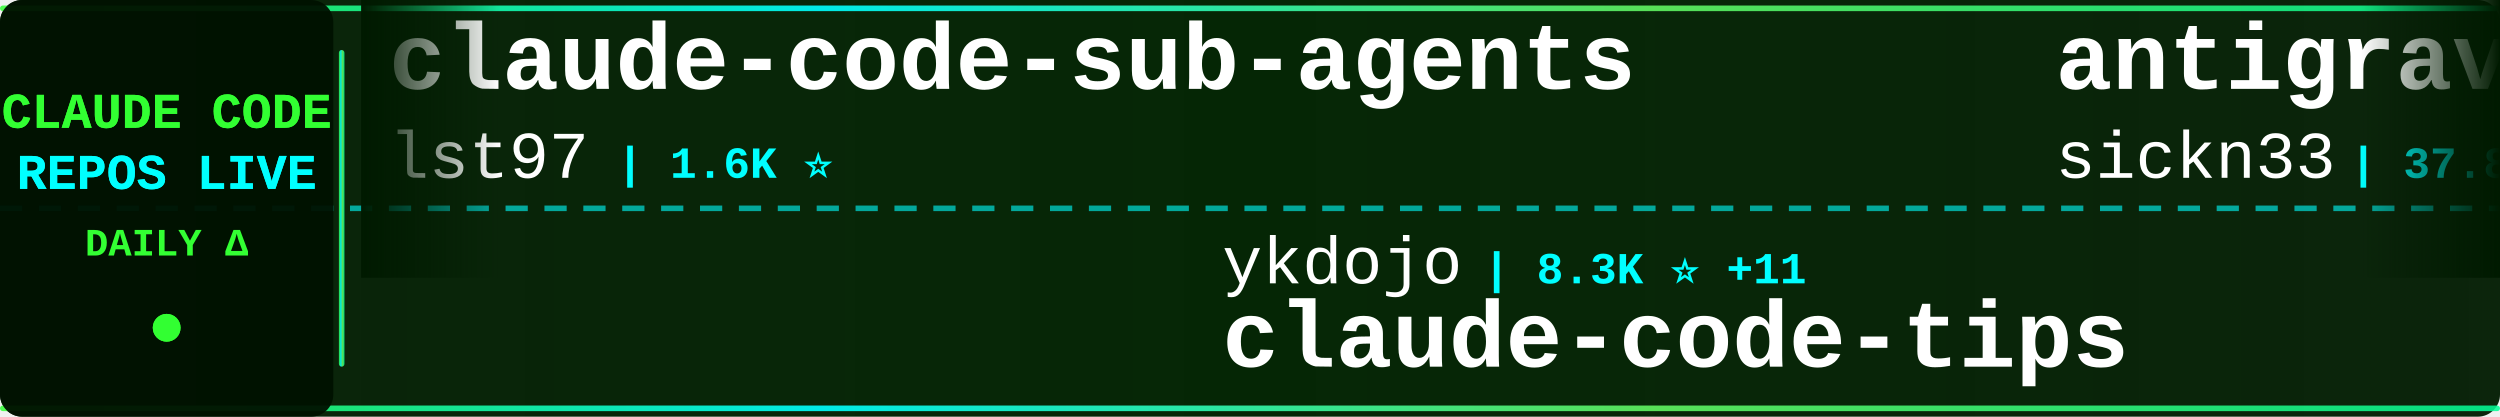
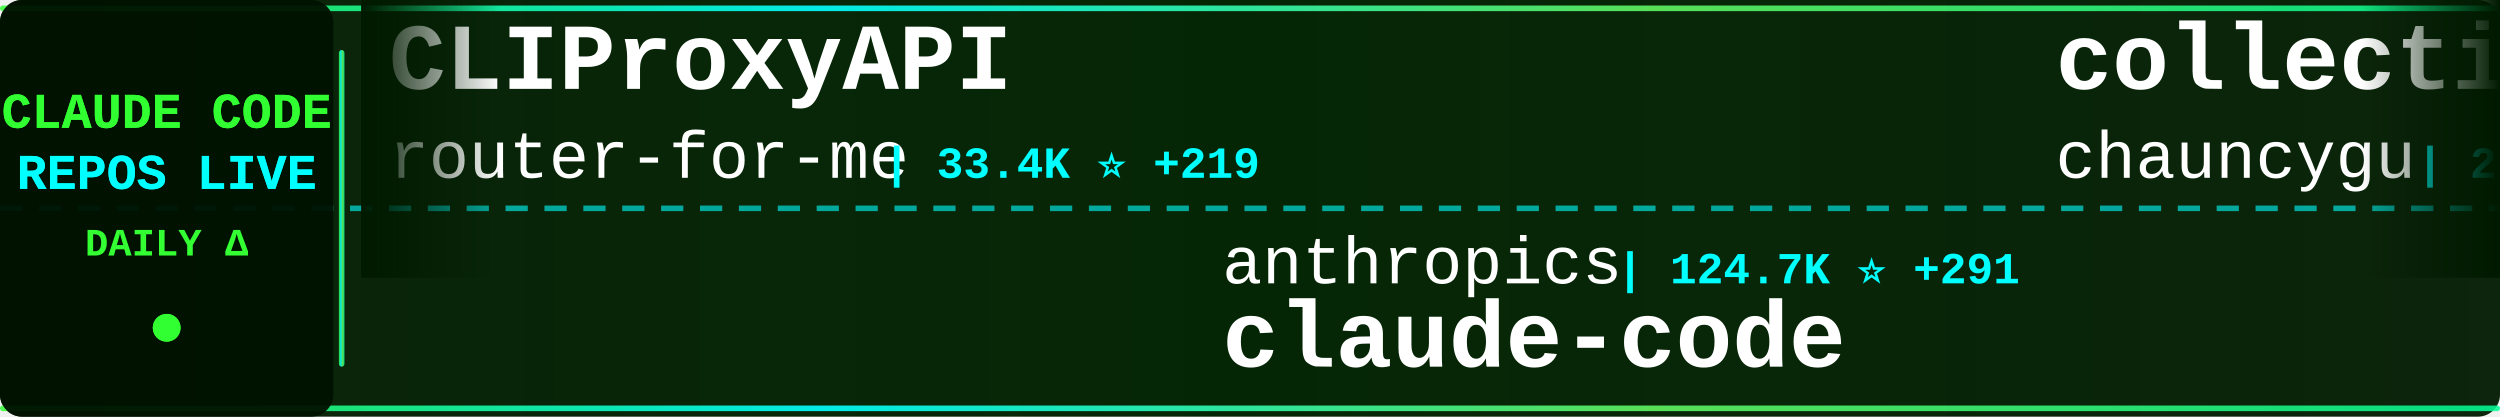
<svg xmlns="http://www.w3.org/2000/svg" width="900" height="150">
  <defs>
    <linearGradient id="tickerBg" x1="0%" y1="0%" x2="100%" y2="0%">
      <stop offset="0%" style="stop-color:#001a00;stop-opacity:0.95" />
      <stop offset="50%" style="stop-color:#002200;stop-opacity:0.98" />
      <stop offset="100%" style="stop-color:#001a00;stop-opacity:0.95" />
    </linearGradient>
    <linearGradient id="borderGrad" x1="0%" y1="0%" x2="100%" y2="0%">
      <stop offset="0%" style="stop-color:#33ff33;stop-opacity:0.85">
        <animate attributeName="stop-opacity" values="0.85;1;0.85" dur="2s" repeatCount="indefinite" />
      </stop>
      <stop offset="33%" style="stop-color:#00ffff;stop-opacity:0.9">
        <animate attributeName="stop-opacity" values="0.9;1;0.9" dur="2.2s" repeatCount="indefinite" />
      </stop>
      <stop offset="66%" style="stop-color:#66ff66;stop-opacity:0.85">
        <animate attributeName="stop-opacity" values="0.85;1;0.85" dur="1.8s" repeatCount="indefinite" />
      </stop>
      <stop offset="100%" style="stop-color:#00ff99;stop-opacity:0.85">
        <animate attributeName="stop-opacity" values="0.85;1;0.85" dur="2s" repeatCount="indefinite" />
      </stop>
    </linearGradient>
    <filter id="textGlow">
      <feGaussianBlur stdDeviation="0.1" result="coloredBlur" />
      <feMerge>
        <feMergeNode in="coloredBlur" />
        <feMergeNode in="SourceGraphic" />
      </feMerge>
    </filter>
    <filter id="metricGlow">
      <feGaussianBlur stdDeviation="0.2" result="coloredBlur" />
      <feMerge>
        <feMergeNode in="coloredBlur" />
        <feMergeNode in="SourceGraphic" />
      </feMerge>
    </filter>
    <linearGradient id="leftFade" x1="0%" y1="0%" x2="100%" y2="0%">
      <stop offset="0%" style="stop-color:#001a00;stop-opacity:1" />
      <stop offset="100%" style="stop-color:#001a00;stop-opacity:0" />
    </linearGradient>
    <linearGradient id="rightFade" x1="0%" y1="0%" x2="100%" y2="0%">
      <stop offset="0%" style="stop-color:#001a00;stop-opacity:0" />
      <stop offset="100%" style="stop-color:#001a00;stop-opacity:1" />
    </linearGradient>
  </defs>
  <rect width="900" height="150" fill="url(#tickerBg)" rx="8" />
  <rect x="0" y="2" width="900" height="2" fill="url(#borderGrad)" rx="1" />
  <rect x="0" y="146" width="900" height="2" fill="url(#borderGrad)" rx="1" />
  <line x1="0" y1="75" x2="900" y2="75" stroke="#00ffff" stroke-width="2" stroke-dasharray="8 6" opacity="0.6" />
  <rect x="0" y="0" width="120" height="150" fill="#001100" opacity="0.95" rx="8" />
  <text x="60" y="46" font-family="'Courier New', monospace" font-size="18" font-weight="bold" fill="#33ff33" text-anchor="middle" filter="url(#textGlow)">
    CLAUDE CODE
  </text>
  <text x="60" y="68" font-family="'Courier New', monospace" font-size="18" font-weight="bold" fill="#00ffff" text-anchor="middle" filter="url(#textGlow)">
    REPOS LIVE
  </text>
  <text x="60" y="92" font-family="'Courier New', monospace" font-size="14" font-weight="bold" fill="#33ff33" text-anchor="middle">
    DAILY Δ
  </text>
  <circle cx="60" cy="118" r="5" fill="#33ff33" filter="url(#metricGlow)">
    <animate attributeName="r" values="4;6;4" dur="1.5s" repeatCount="indefinite" />
    <animate attributeName="opacity" values="0.6;1;0.6" dur="1.5s" repeatCount="indefinite" />
  </circle>
  <rect x="122" y="18" width="2" height="114" fill="url(#borderGrad)" rx="1" />
  <clipPath id="tickerClip">
    <rect x="130" y="0" width="770" height="150" />
  </clipPath>
  <g clip-path="url(#tickerClip)">
    <g id="tickerItems">
      <animateTransform attributeName="transform" attributeType="XML" type="translate" from="0 0" to="-3000 0" dur="54s" repeatCount="indefinite" />
      <g transform="translate(0, 0)">
-         <text x="140" y="32" font-family="'Courier New', monospace" font-size="34" font-weight="bold" fill="#ffffff">claude-code-sub-agents</text>
-         <text x="140" y="64" font-family="'Courier New', monospace" font-size="24" font-weight="normal" fill="#ffffff" opacity="1.0">lst97</text>
-         <text x="222" y="64" font-family="'Courier New', monospace" font-size="16" font-weight="bold" fill="#00ffff"> | 1.6K ⭐</text>
+         <text x="140" y="32" font-family="'Courier New', monospace" font-size="34" font-weight="bold" fill="#ffffff">CLIProxyAPI</text>
+         <text x="140" y="64" font-family="'Courier New', monospace" font-size="24" font-weight="normal" fill="#ffffff" opacity="1.0">router-for-me</text>
+         <text x="318" y="64" font-family="'Courier New', monospace" font-size="16" font-weight="bold" fill="#00ffff"> | 33.4K ⭐ +219</text>
      </g>
      <g transform="translate(300, 0)">
-         <text x="140" y="102" font-family="'Courier New', monospace" font-size="24" font-weight="normal" fill="#ffffff" opacity="1.0">ykdojo</text>
-         <text x="234" y="102" font-family="'Courier New', monospace" font-size="16" font-weight="bold" fill="#00ffff"> | 8.3K ⭐ +11</text>
-         <text x="140" y="132" font-family="'Courier New', monospace" font-size="34" font-weight="bold" fill="#ffffff">claude-code-tips</text>
+         <text x="140" y="102" font-family="'Courier New', monospace" font-size="24" font-weight="normal" fill="#ffffff" opacity="1.0">anthropics</text>
+         <text x="282" y="102" font-family="'Courier New', monospace" font-size="16" font-weight="bold" fill="#00ffff"> | 124.7K ⭐ +291</text>
+         <text x="140" y="132" font-family="'Courier New', monospace" font-size="34" font-weight="bold" fill="#ffffff">claude-code</text>
      </g>
      <g transform="translate(600, 0)">
-         <text x="140" y="32" font-family="'Courier New', monospace" font-size="34" font-weight="bold" fill="#ffffff">antigravity-awesome-skil...</text>
-         <text x="140" y="64" font-family="'Courier New', monospace" font-size="24" font-weight="normal" fill="#ffffff" opacity="1.0">sickn33</text>
-         <text x="246" y="64" font-family="'Courier New', monospace" font-size="16" font-weight="bold" fill="#00ffff"> | 37.8K ⭐ +101</text>
+         <text x="140" y="32" font-family="'Courier New', monospace" font-size="34" font-weight="bold" fill="#ffffff">collection-claude-code-s...</text>
+         <text x="140" y="64" font-family="'Courier New', monospace" font-size="24" font-weight="normal" fill="#ffffff" opacity="1.0">chauncygu</text>
+         <text x="270" y="64" font-family="'Courier New', monospace" font-size="16" font-weight="bold" fill="#00ffff"> | 2.5K ⭐ +7</text>
      </g>
      <g transform="translate(900, 0)">
-         <text x="140" y="102" font-family="'Courier New', monospace" font-size="24" font-weight="normal" fill="#ffffff" opacity="1.0">catlog22</text>
-         <text x="258" y="102" font-family="'Courier New', monospace" font-size="16" font-weight="bold" fill="#00ffff"> | 2.0K ⭐ +1</text>
-         <text x="140" y="132" font-family="'Courier New', monospace" font-size="34" font-weight="bold" fill="#ffffff">Claude-Code-Workflow</text>
+         <text x="140" y="102" font-family="'Courier New', monospace" font-size="24" font-weight="normal" fill="#ffffff" opacity="1.0">fazxes</text>
+         <text x="234" y="102" font-family="'Courier New', monospace" font-size="16" font-weight="bold" fill="#00ffff"> | 216 ⭐</text>
+         <text x="140" y="132" font-family="'Courier New', monospace" font-size="34" font-weight="bold" fill="#ffffff">Claude-code</text>
      </g>
      <g transform="translate(1200, 0)">
-         <text x="140" y="32" font-family="'Courier New', monospace" font-size="34" font-weight="bold" fill="#ffffff">claude-code-tudou</text>
-         <text x="140" y="64" font-family="'Courier New', monospace" font-size="24" font-weight="normal" fill="#ffffff" opacity="1.0">AICoderTudou</text>
-         <text x="306" y="64" font-family="'Courier New', monospace" font-size="16" font-weight="bold" fill="#00ffff"> | 501 ⭐</text>
+         <text x="140" y="32" font-family="'Courier New', monospace" font-size="34" font-weight="bold" fill="#ffffff">claude-code-proxy</text>
+         <text x="140" y="64" font-family="'Courier New', monospace" font-size="24" font-weight="normal" fill="#ffffff" opacity="1.0">fuergaosi233</text>
+         <text x="306" y="64" font-family="'Courier New', monospace" font-size="16" font-weight="bold" fill="#00ffff"> | 2.6K ⭐ +1</text>
      </g>
      <g transform="translate(1500, 0)">
-         <text x="140" y="102" font-family="'Courier New', monospace" font-size="24" font-weight="normal" fill="#ffffff" opacity="1.0">luongnv89</text>
-         <text x="270" y="102" font-family="'Courier New', monospace" font-size="16" font-weight="bold" fill="#00ffff"> | 33.3K ⭐ +115</text>
-         <text x="140" y="132" font-family="'Courier New', monospace" font-size="34" font-weight="bold" fill="#ffffff">claude-howto</text>
+         <text x="140" y="102" font-family="'Courier New', monospace" font-size="24" font-weight="normal" fill="#ffffff" opacity="1.0">KPR111</text>
+         <text x="234" y="102" font-family="'Courier New', monospace" font-size="16" font-weight="bold" fill="#00ffff"> | 17 ⭐</text>
+         <text x="140" y="132" font-family="'Courier New', monospace" font-size="34" font-weight="bold" fill="#ffffff">Claude-Code</text>
      </g>
      <g transform="translate(1800, 0)">
        <text x="140" y="32" font-family="'Courier New', monospace" font-size="34" font-weight="bold" fill="#ffffff">claude-code</text>
-         <text x="140" y="64" font-family="'Courier New', monospace" font-size="24" font-weight="normal" fill="#ffffff" opacity="1.0">RishabhK103</text>
-         <text x="294" y="64" font-family="'Courier New', monospace" font-size="16" font-weight="bold" fill="#00ffff"> | 82 ⭐ +1</text>
+         <text x="140" y="64" font-family="'Courier New', monospace" font-size="24" font-weight="normal" fill="#ffffff" opacity="1.0">yasasbanukaofficial</text>
+         <text x="390" y="64" font-family="'Courier New', monospace" font-size="16" font-weight="bold" fill="#00ffff"> | 3.2K ⭐ +11</text>
      </g>
      <g transform="translate(2100, 0)">
        <text x="140" y="102" font-family="'Courier New', monospace" font-size="24" font-weight="normal" fill="#ffffff" opacity="1.0">anthropics</text>
-         <text x="282" y="102" font-family="'Courier New', monospace" font-size="16" font-weight="bold" fill="#00ffff"> | 834 ⭐ +3</text>
-         <text x="140" y="132" font-family="'Courier New', monospace" font-size="34" font-weight="bold" fill="#ffffff">claude-code-base-action</text>
+         <text x="282" y="102" font-family="'Courier New', monospace" font-size="16" font-weight="bold" fill="#00ffff"> | 7.6K ⭐ +20</text>
+         <text x="140" y="132" font-family="'Courier New', monospace" font-size="34" font-weight="bold" fill="#ffffff">claude-code-action</text>
      </g>
      <g transform="translate(2400, 0)">
-         <text x="140" y="32" font-family="'Courier New', monospace" font-size="34" font-weight="bold" fill="#ffffff">claude-code-guide</text>
-         <text x="140" y="64" font-family="'Courier New', monospace" font-size="24" font-weight="normal" fill="#ffffff" opacity="1.0">Cranot</text>
-         <text x="234" y="64" font-family="'Courier New', monospace" font-size="16" font-weight="bold" fill="#00ffff"> | 2.7K ⭐ +6</text>
+         <text x="140" y="32" font-family="'Courier New', monospace" font-size="34" font-weight="bold" fill="#ffffff">Auto-claude-code-researc...</text>
+         <text x="140" y="64" font-family="'Courier New', monospace" font-size="24" font-weight="normal" fill="#ffffff" opacity="1.0">wanshuiyin</text>
+         <text x="282" y="64" font-family="'Courier New', monospace" font-size="16" font-weight="bold" fill="#00ffff"> | 9.9K ⭐ +200</text>
      </g>
      <g transform="translate(2700, 0)">
-         <text x="140" y="102" font-family="'Courier New', monospace" font-size="24" font-weight="normal" fill="#ffffff" opacity="1.0">777genius</text>
-         <text x="270" y="102" font-family="'Courier New', monospace" font-size="16" font-weight="bold" fill="#00ffff"> | 913 ⭐ +2</text>
-         <text x="140" y="132" font-family="'Courier New', monospace" font-size="34" font-weight="bold" fill="#ffffff">claude-code-source-code</text>
+         <text x="140" y="102" font-family="'Courier New', monospace" font-size="24" font-weight="normal" fill="#ffffff" opacity="1.0">isboyjc</text>
+         <text x="246" y="102" font-family="'Courier New', monospace" font-size="16" font-weight="bold" fill="#00ffff"> | 157 ⭐</text>
+         <text x="140" y="132" font-family="'Courier New', monospace" font-size="34" font-weight="bold" fill="#ffffff">claude-code</text>
      </g>
      <g transform="translate(3000, 0)">
-         <text x="140" y="32" font-family="'Courier New', monospace" font-size="34" font-weight="bold" fill="#ffffff">claude-code-sub-agents</text>
-         <text x="140" y="64" font-family="'Courier New', monospace" font-size="24" font-weight="normal" fill="#ffffff" opacity="1.0">lst97</text>
-         <text x="222" y="64" font-family="'Courier New', monospace" font-size="16" font-weight="bold" fill="#00ffff"> | 1.6K ⭐</text>
+         <text x="140" y="32" font-family="'Courier New', monospace" font-size="34" font-weight="bold" fill="#ffffff">CLIProxyAPI</text>
+         <text x="140" y="64" font-family="'Courier New', monospace" font-size="24" font-weight="normal" fill="#ffffff" opacity="1.0">router-for-me</text>
+         <text x="318" y="64" font-family="'Courier New', monospace" font-size="16" font-weight="bold" fill="#00ffff"> | 33.4K ⭐ +219</text>
      </g>
      <g transform="translate(3300, 0)">
-         <text x="140" y="102" font-family="'Courier New', monospace" font-size="24" font-weight="normal" fill="#ffffff" opacity="1.0">ykdojo</text>
-         <text x="234" y="102" font-family="'Courier New', monospace" font-size="16" font-weight="bold" fill="#00ffff"> | 8.3K ⭐ +11</text>
-         <text x="140" y="132" font-family="'Courier New', monospace" font-size="34" font-weight="bold" fill="#ffffff">claude-code-tips</text>
+         <text x="140" y="102" font-family="'Courier New', monospace" font-size="24" font-weight="normal" fill="#ffffff" opacity="1.0">anthropics</text>
+         <text x="282" y="102" font-family="'Courier New', monospace" font-size="16" font-weight="bold" fill="#00ffff"> | 124.7K ⭐ +291</text>
+         <text x="140" y="132" font-family="'Courier New', monospace" font-size="34" font-weight="bold" fill="#ffffff">claude-code</text>
      </g>
      <g transform="translate(3600, 0)">
-         <text x="140" y="32" font-family="'Courier New', monospace" font-size="34" font-weight="bold" fill="#ffffff">antigravity-awesome-skil...</text>
-         <text x="140" y="64" font-family="'Courier New', monospace" font-size="24" font-weight="normal" fill="#ffffff" opacity="1.0">sickn33</text>
-         <text x="246" y="64" font-family="'Courier New', monospace" font-size="16" font-weight="bold" fill="#00ffff"> | 37.8K ⭐ +101</text>
+         <text x="140" y="32" font-family="'Courier New', monospace" font-size="34" font-weight="bold" fill="#ffffff">collection-claude-code-s...</text>
+         <text x="140" y="64" font-family="'Courier New', monospace" font-size="24" font-weight="normal" fill="#ffffff" opacity="1.0">chauncygu</text>
+         <text x="270" y="64" font-family="'Courier New', monospace" font-size="16" font-weight="bold" fill="#00ffff"> | 2.5K ⭐ +7</text>
      </g>
      <g transform="translate(3900, 0)">
-         <text x="140" y="102" font-family="'Courier New', monospace" font-size="24" font-weight="normal" fill="#ffffff" opacity="1.0">catlog22</text>
-         <text x="258" y="102" font-family="'Courier New', monospace" font-size="16" font-weight="bold" fill="#00ffff"> | 2.0K ⭐ +1</text>
-         <text x="140" y="132" font-family="'Courier New', monospace" font-size="34" font-weight="bold" fill="#ffffff">Claude-Code-Workflow</text>
+         <text x="140" y="102" font-family="'Courier New', monospace" font-size="24" font-weight="normal" fill="#ffffff" opacity="1.0">fazxes</text>
+         <text x="234" y="102" font-family="'Courier New', monospace" font-size="16" font-weight="bold" fill="#00ffff"> | 216 ⭐</text>
+         <text x="140" y="132" font-family="'Courier New', monospace" font-size="34" font-weight="bold" fill="#ffffff">Claude-code</text>
      </g>
    </g>
  </g>
  <rect x="130" y="0" width="50" height="100" fill="url(#leftFade)" />
  <rect x="850" y="0" width="50" height="100" fill="url(#rightFade)" />
</svg>
